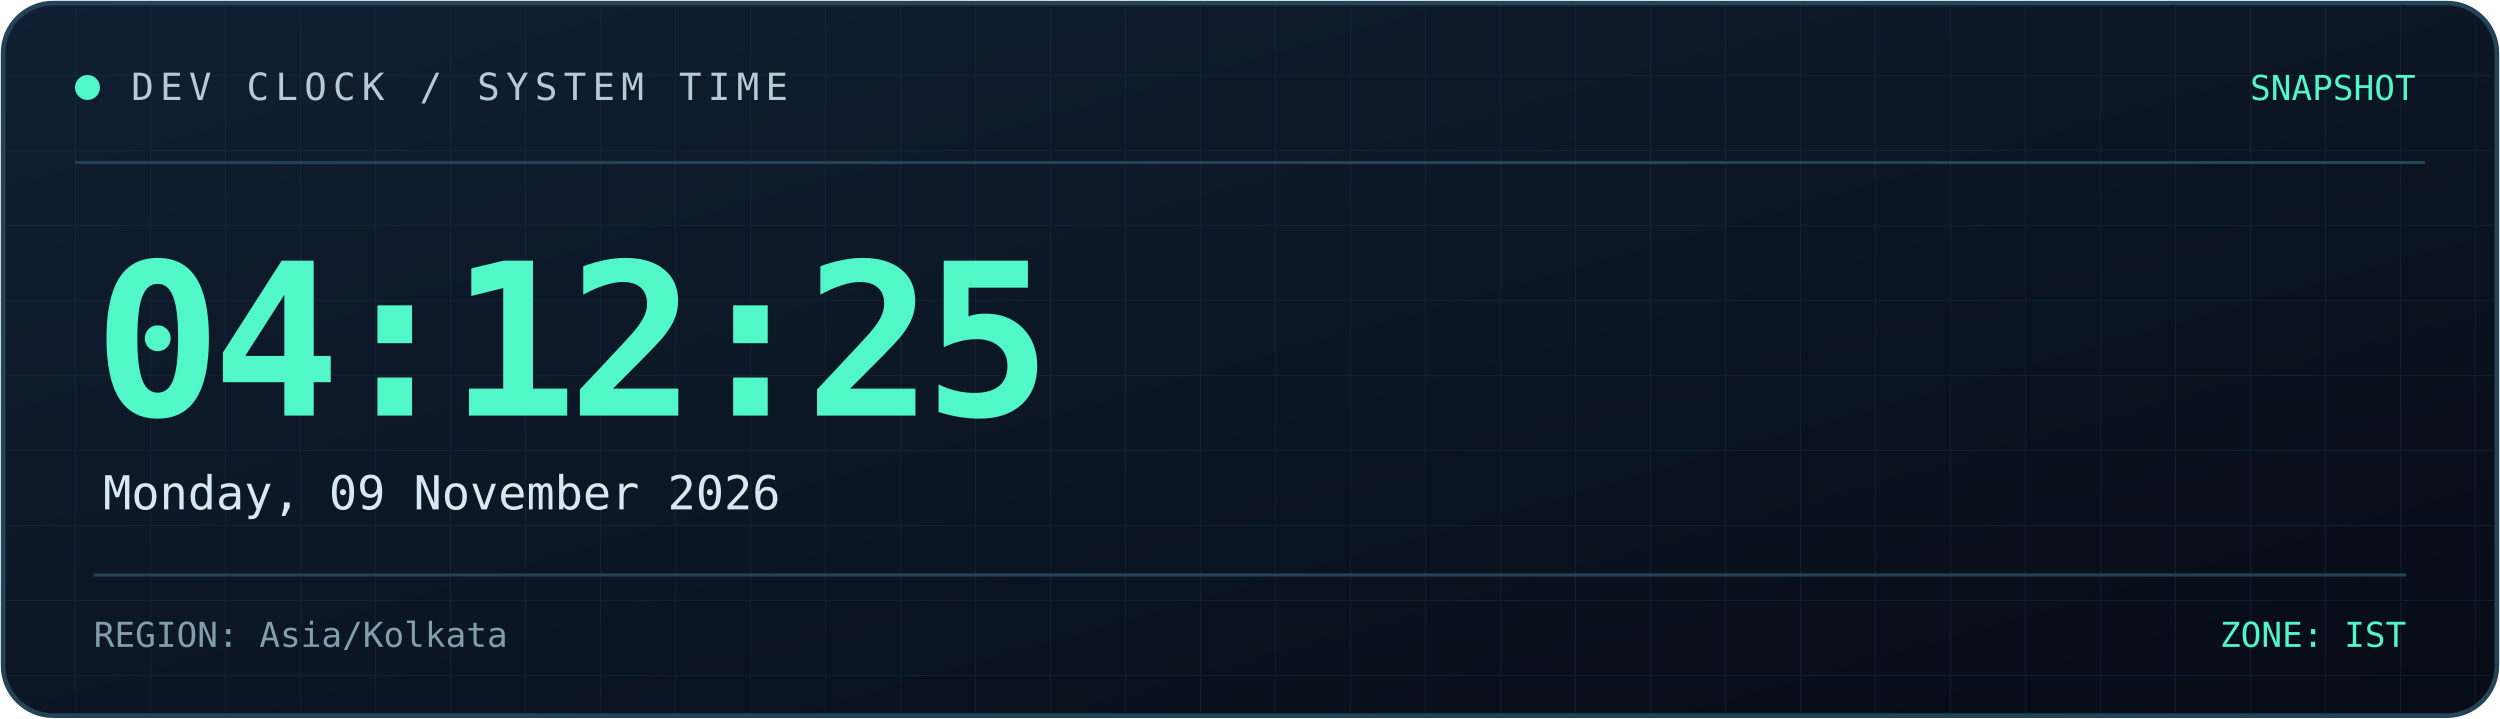
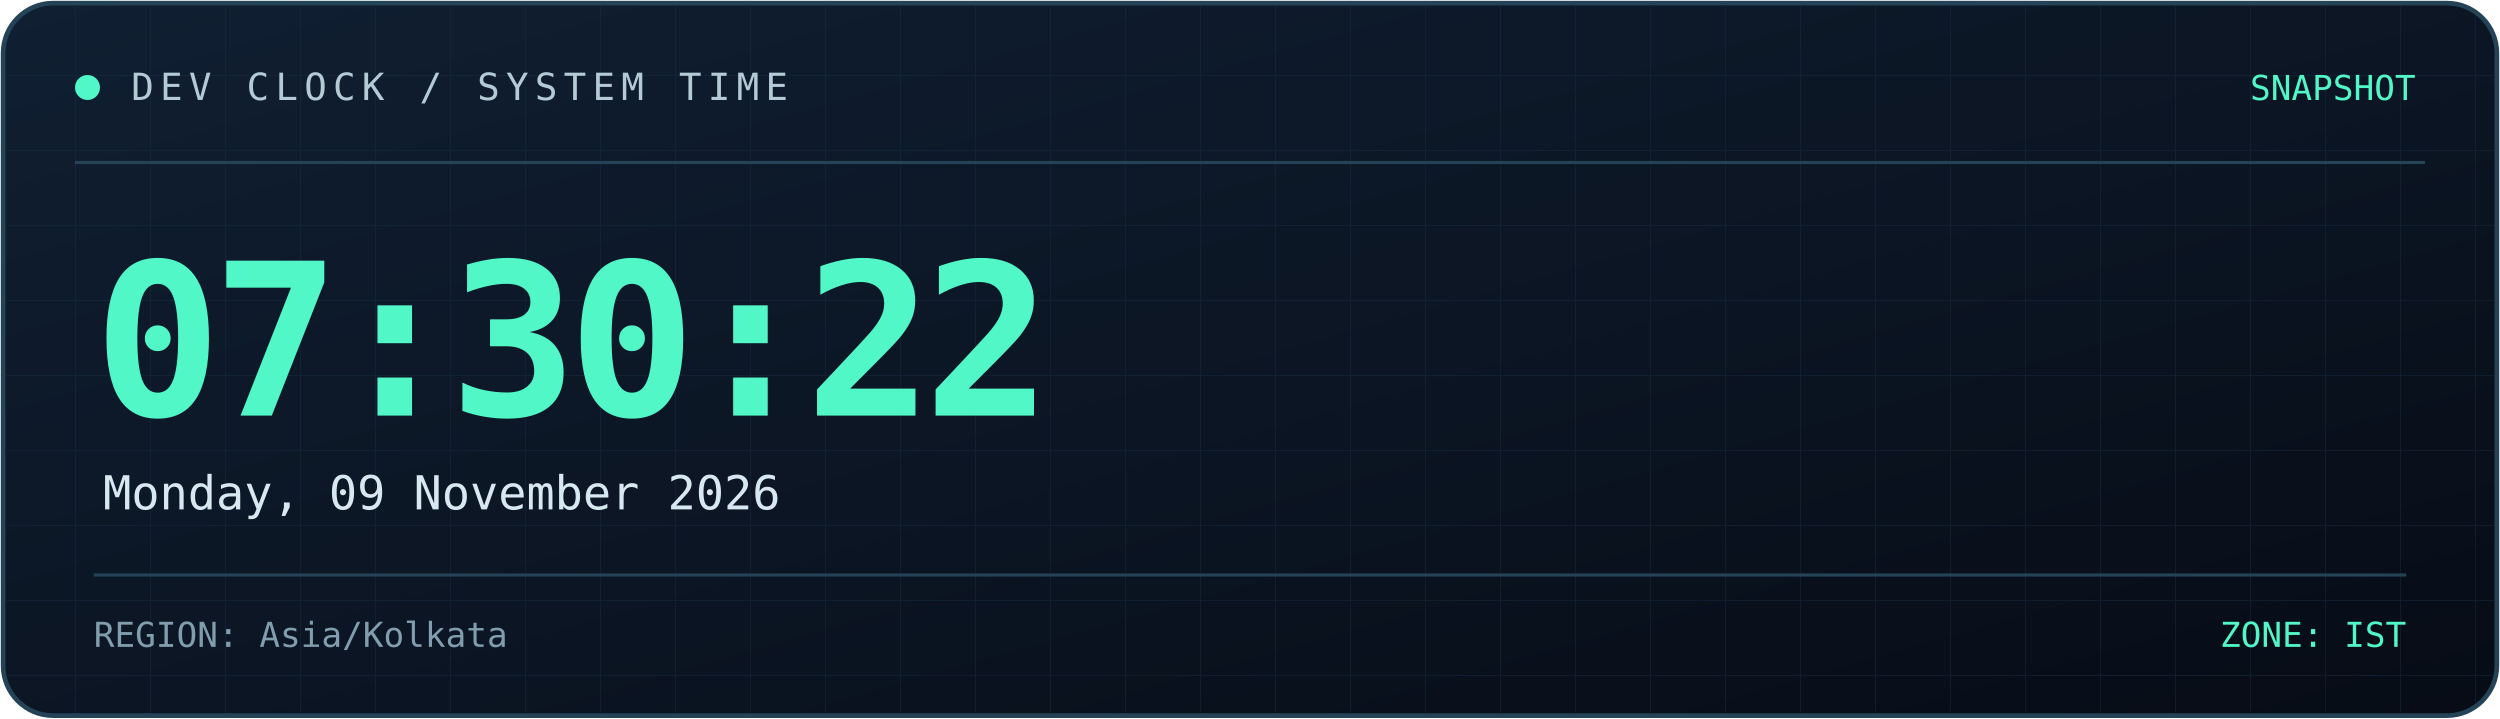
<svg xmlns="http://www.w3.org/2000/svg" width="800" height="230" viewBox="0 0 800 230" role="img" aria-labelledby="title desc">
  <defs>
    <linearGradient id="bg" x1="0" y1="0" x2="1" y2="1">
      <stop offset="0%" stop-color="#101f32" />
      <stop offset="100%" stop-color="#070c16" />
    </linearGradient>
    <linearGradient id="line" x1="0" y1="0" x2="1" y2="0">
      <stop offset="0%" stop-color="#52f7c8" />
      <stop offset="100%" stop-color="#398bff" />
    </linearGradient>
    <pattern id="grid" width="24" height="24" patternUnits="userSpaceOnUse">
      <path d="M24 0H0V24" fill="none" stroke="#173044" stroke-width="0.6" />
    </pattern>
  </defs>
  <rect x="1" y="1" width="798" height="228" rx="16" fill="url(#bg)" stroke="#244357" stroke-width="1.5" />
  <rect x="2" y="2" width="796" height="226" rx="15" fill="url(#grid)" opacity="0.45" />
  <path d="M24 52H776" stroke="#244357" />
  <path d="M24 53H185" stroke="url(#line)" stroke-width="2" />
  <circle cx="28" cy="28" r="4" fill="#52f7c8" />
  <text x="42" y="32" fill="#b4cbd6" font-size="12" font-family="monospace" letter-spacing="2">
    DEV CLOCK / SYSTEM TIME
  </text>
  <text x="773" y="32" text-anchor="end" fill="#52f7c8" font-size="11" font-family="monospace">
    SNAPSHOT
  </text>
  <text x="30" y="133" fill="#52f7c8" font-size="68" font-weight="700" font-family="monospace" letter-spacing="-3">
-     04:12:25
+     07:30:22
  </text>
  <text x="33" y="163" fill="#d8e8f0" font-size="15" font-family="monospace">
    Monday, 09 November 2026
  </text>
  <path d="M30 184H770" stroke="#244357" />
  <text x="30" y="207" fill="#819eae" font-size="11" font-family="monospace">
    REGION: Asia/Kolkata
  </text>
  <text x="770" y="207" text-anchor="end" fill="#52f7c8" font-size="11" font-family="monospace">
    ZONE: IST
  </text>
</svg>
